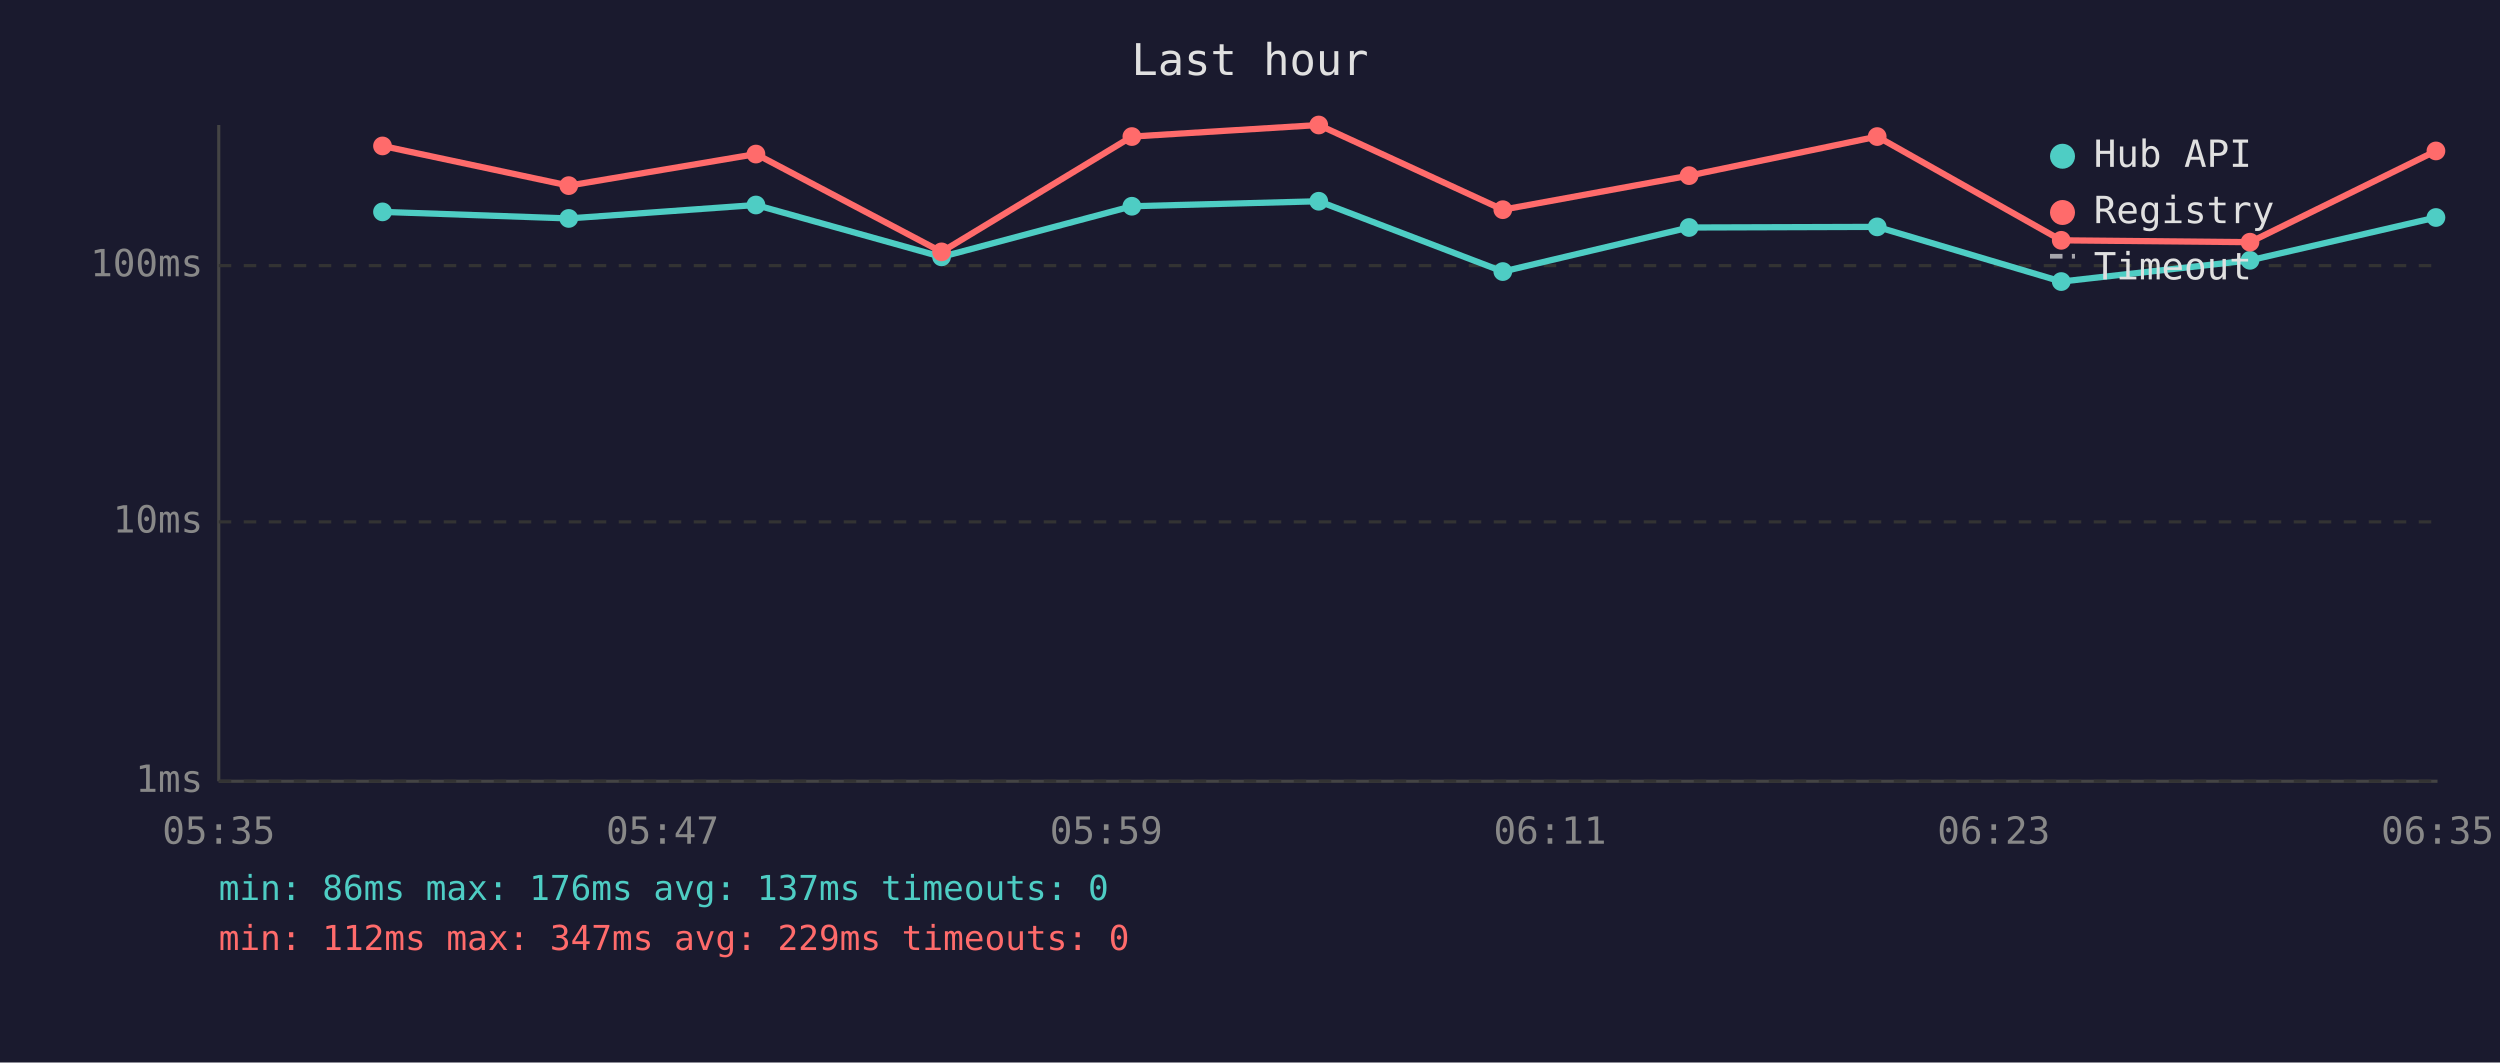
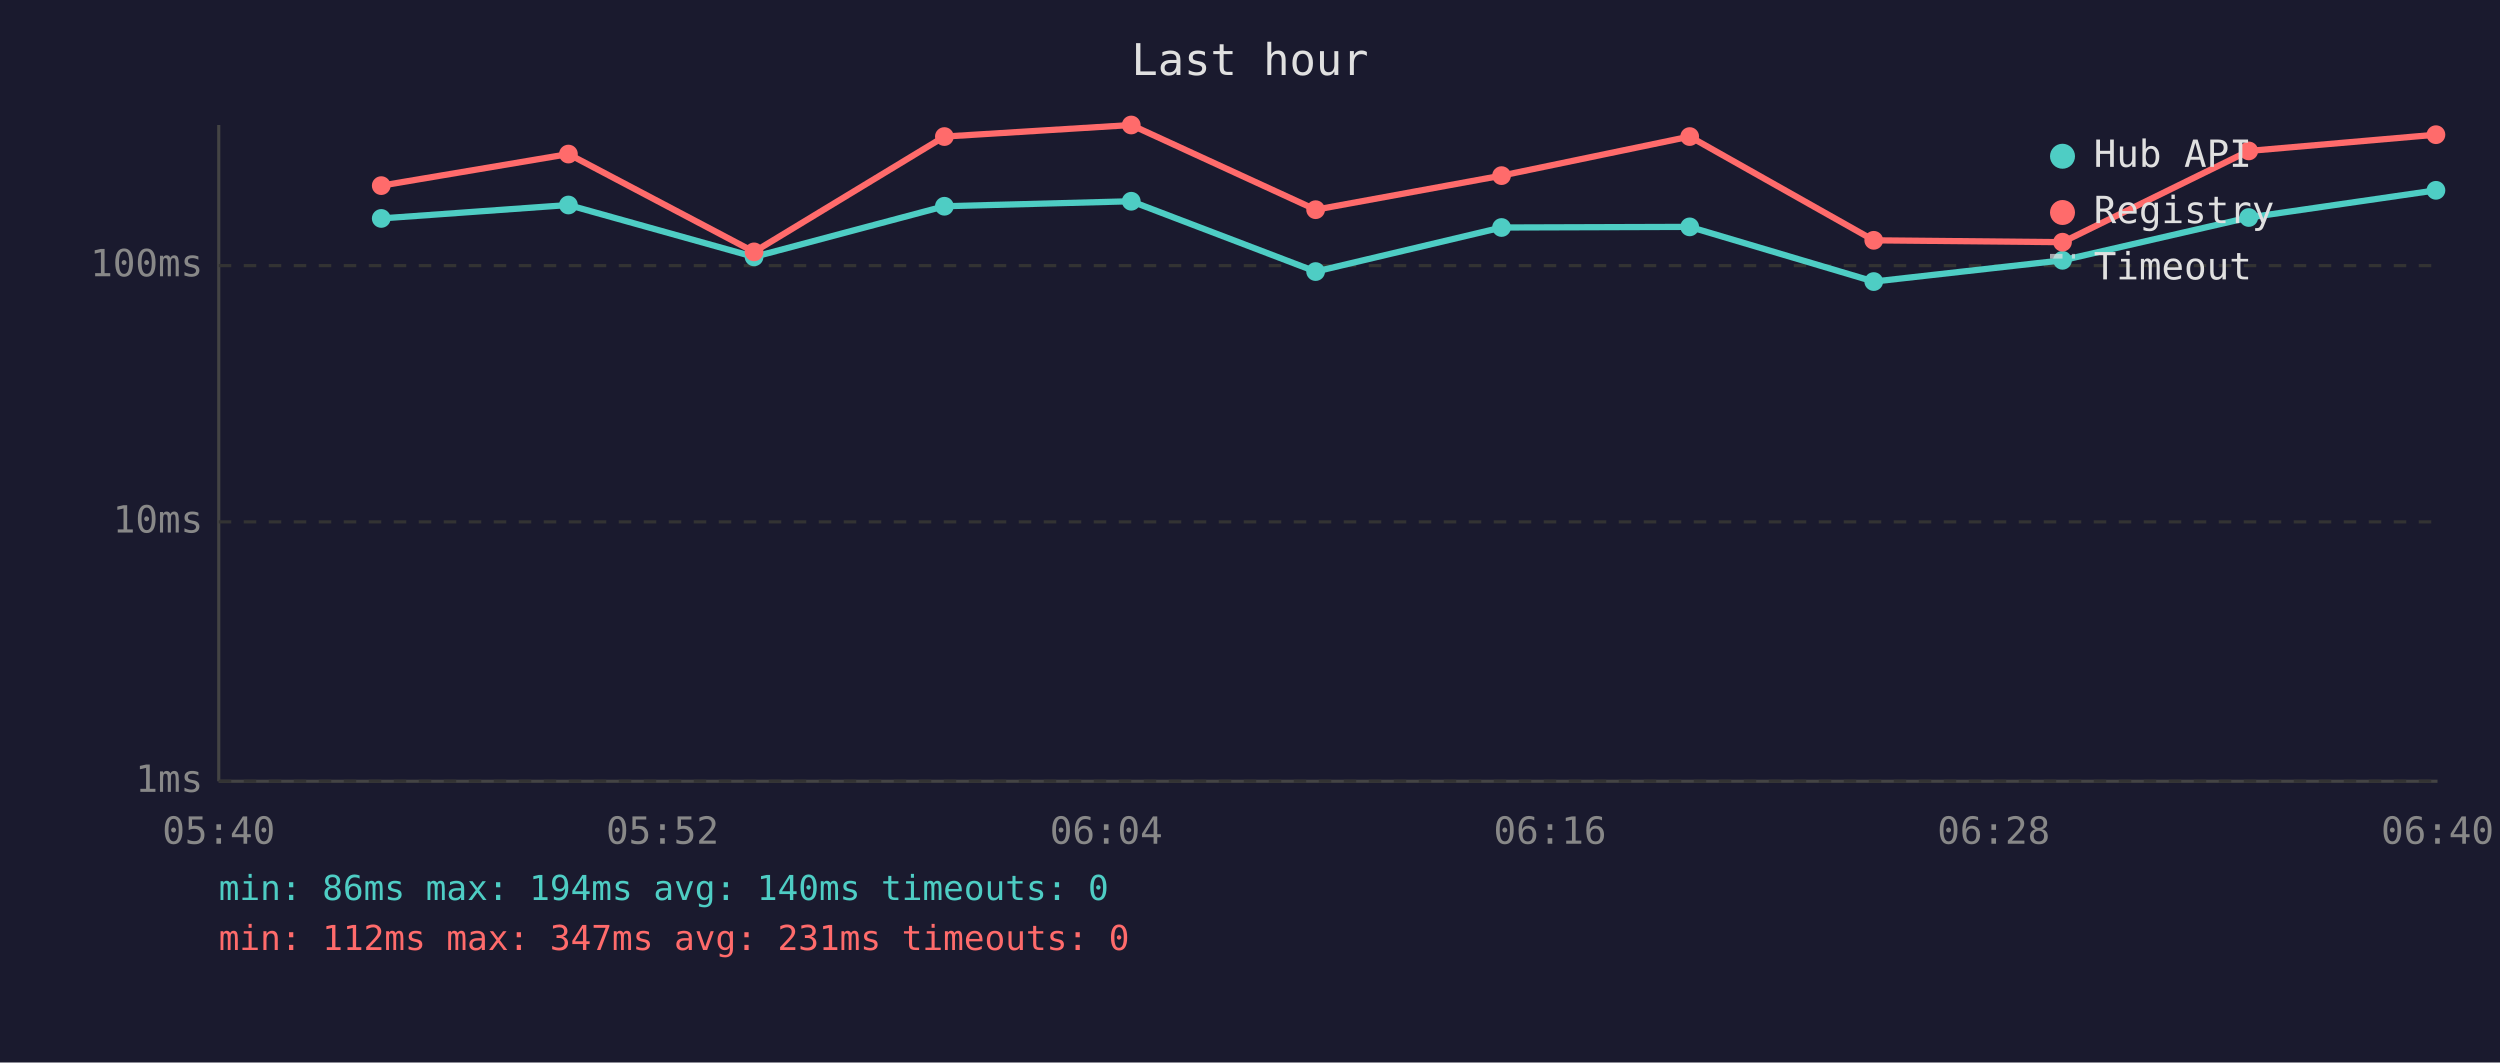
<svg xmlns="http://www.w3.org/2000/svg" viewBox="0 0 800 340" font-family="monospace" font-size="12">
  <rect width="800" height="340" fill="#1a1a2e" />
  <text x="400" y="24" fill="#e0e0e0" font-size="14" text-anchor="middle">Last hour</text>
  <line x1="70" y1="40" x2="70" y2="250" stroke="#444" stroke-width="1" />
  <line x1="70" y1="250" x2="780" y2="250" stroke="#444" stroke-width="1" />
  <line x1="70" y1="250" x2="780" y2="250" stroke="#333" stroke-width="1" stroke-dasharray="4" />
  <text x="65" y="250" fill="#888" text-anchor="end" dominant-baseline="middle">1ms</text>
  <line x1="70" y1="167" x2="780" y2="167" stroke="#333" stroke-width="1" stroke-dasharray="4" />
  <text x="65" y="167" fill="#888" text-anchor="end" dominant-baseline="middle">10ms</text>
  <line x1="70" y1="85" x2="780" y2="85" stroke="#333" stroke-width="1" stroke-dasharray="4" />
  <text x="65" y="85" fill="#888" text-anchor="end" dominant-baseline="middle">100ms</text>
-   <text x="70" y="270" fill="#888" text-anchor="middle">05:35</text>
-   <text x="212" y="270" fill="#888" text-anchor="middle">05:47</text>
-   <text x="354" y="270" fill="#888" text-anchor="middle">05:59</text>
-   <text x="496" y="270" fill="#888" text-anchor="middle">06:11</text>
-   <text x="638" y="270" fill="#888" text-anchor="middle">06:23</text>
-   <text x="780" y="270" fill="#888" text-anchor="middle">06:35</text>
-   <polyline points="122.4,67.8 182.0,69.9 241.9,65.6 301.3,82.2 362.2,66.0 422.0,64.4 480.9,86.9 540.5,72.8 600.7,72.6 659.6,90.1 720.0,83.3 779.5,69.6" fill="none" stroke="#4ecdc4" stroke-width="2" opacity="1" />
-   <circle cx="122.4" cy="67.8" r="3" fill="#4ecdc4" />
-   <circle cx="182.0" cy="69.9" r="3" fill="#4ecdc4" />
-   <circle cx="241.9" cy="65.6" r="3" fill="#4ecdc4" />
-   <circle cx="301.3" cy="82.2" r="3" fill="#4ecdc4" />
-   <circle cx="362.2" cy="66.0" r="3" fill="#4ecdc4" />
-   <circle cx="422.0" cy="64.4" r="3" fill="#4ecdc4" />
-   <circle cx="480.9" cy="86.9" r="3" fill="#4ecdc4" />
-   <circle cx="540.5" cy="72.8" r="3" fill="#4ecdc4" />
-   <circle cx="600.7" cy="72.6" r="3" fill="#4ecdc4" />
-   <circle cx="659.6" cy="90.1" r="3" fill="#4ecdc4" />
-   <circle cx="720.0" cy="83.3" r="3" fill="#4ecdc4" />
-   <circle cx="779.5" cy="69.6" r="3" fill="#4ecdc4" />
-   <polyline points="122.4,46.7 182.0,59.4 241.9,49.3 301.3,80.6 362.2,43.7 422.0,40.0 480.9,67.1 540.5,56.2 600.7,43.7 659.6,76.9 720.0,77.5 779.5,48.3" fill="none" stroke="#ff6b6b" stroke-width="2" opacity="1" />
-   <circle cx="122.4" cy="46.7" r="3" fill="#ff6b6b" />
-   <circle cx="182.0" cy="59.4" r="3" fill="#ff6b6b" />
-   <circle cx="241.9" cy="49.3" r="3" fill="#ff6b6b" />
-   <circle cx="301.3" cy="80.6" r="3" fill="#ff6b6b" />
-   <circle cx="362.2" cy="43.7" r="3" fill="#ff6b6b" />
-   <circle cx="422.0" cy="40.0" r="3" fill="#ff6b6b" />
-   <circle cx="480.9" cy="67.1" r="3" fill="#ff6b6b" />
-   <circle cx="540.5" cy="56.2" r="3" fill="#ff6b6b" />
-   <circle cx="600.7" cy="43.7" r="3" fill="#ff6b6b" />
-   <circle cx="659.6" cy="76.9" r="3" fill="#ff6b6b" />
-   <circle cx="720.0" cy="77.5" r="3" fill="#ff6b6b" />
-   <circle cx="779.5" cy="48.3" r="3" fill="#ff6b6b" />
+   <text x="70" y="270" fill="#888" text-anchor="middle">05:40</text>
+   <text x="212" y="270" fill="#888" text-anchor="middle">05:52</text>
+   <text x="354" y="270" fill="#888" text-anchor="middle">06:04</text>
+   <text x="496" y="270" fill="#888" text-anchor="middle">06:16</text>
+   <text x="638" y="270" fill="#888" text-anchor="middle">06:28</text>
+   <text x="780" y="270" fill="#888" text-anchor="middle">06:40</text>
+   <polyline points="122.0,69.9 181.9,65.6 241.3,82.2 302.2,66.0 362.0,64.4 421.0,86.9 480.5,72.8 540.7,72.6 599.6,90.1 660.0,83.3 719.6,69.6 779.5,60.9" fill="none" stroke="#4ecdc4" stroke-width="2" opacity="1" />
+   <circle cx="122.0" cy="69.9" r="3" fill="#4ecdc4" />
+   <circle cx="181.9" cy="65.6" r="3" fill="#4ecdc4" />
+   <circle cx="241.3" cy="82.2" r="3" fill="#4ecdc4" />
+   <circle cx="302.2" cy="66.0" r="3" fill="#4ecdc4" />
+   <circle cx="362.0" cy="64.4" r="3" fill="#4ecdc4" />
+   <circle cx="421.0" cy="86.9" r="3" fill="#4ecdc4" />
+   <circle cx="480.5" cy="72.8" r="3" fill="#4ecdc4" />
+   <circle cx="540.7" cy="72.6" r="3" fill="#4ecdc4" />
+   <circle cx="599.6" cy="90.1" r="3" fill="#4ecdc4" />
+   <circle cx="660.0" cy="83.3" r="3" fill="#4ecdc4" />
+   <circle cx="719.6" cy="69.6" r="3" fill="#4ecdc4" />
+   <circle cx="779.5" cy="60.9" r="3" fill="#4ecdc4" />
+   <polyline points="122.0,59.4 181.9,49.3 241.3,80.6 302.2,43.7 362.0,40.0 421.0,67.1 480.5,56.2 540.7,43.7 599.6,76.9 660.0,77.5 719.6,48.3 779.5,43.1" fill="none" stroke="#ff6b6b" stroke-width="2" opacity="1" />
+   <circle cx="122.0" cy="59.4" r="3" fill="#ff6b6b" />
+   <circle cx="181.9" cy="49.3" r="3" fill="#ff6b6b" />
+   <circle cx="241.3" cy="80.6" r="3" fill="#ff6b6b" />
+   <circle cx="302.2" cy="43.7" r="3" fill="#ff6b6b" />
+   <circle cx="362.0" cy="40.0" r="3" fill="#ff6b6b" />
+   <circle cx="421.0" cy="67.1" r="3" fill="#ff6b6b" />
+   <circle cx="480.5" cy="56.2" r="3" fill="#ff6b6b" />
+   <circle cx="540.7" cy="43.7" r="3" fill="#ff6b6b" />
+   <circle cx="599.6" cy="76.9" r="3" fill="#ff6b6b" />
+   <circle cx="660.0" cy="77.5" r="3" fill="#ff6b6b" />
+   <circle cx="719.6" cy="48.3" r="3" fill="#ff6b6b" />
+   <circle cx="779.5" cy="43.1" r="3" fill="#ff6b6b" />
  <circle cx="660" cy="50" r="4" fill="#4ecdc4" />
  <text x="670" y="50" fill="#e0e0e0" dominant-baseline="middle">Hub API</text>
  <circle cx="660" cy="68" r="4" fill="#ff6b6b" />
  <text x="670" y="68" fill="#e0e0e0" dominant-baseline="middle">Registry</text>
  <line x1="656" y1="82" x2="664" y2="82" stroke="#e0e0e0" stroke-width="1.5" stroke-dasharray="4,3" opacity="0.7" />
  <text x="670" y="86" fill="#e0e0e0" dominant-baseline="middle">Timeout</text>
-   <text x="70" y="288" fill="#4ecdc4" font-size="11">min: 86ms  max: 176ms  avg: 137ms  timeouts: 0</text>
-   <text x="70" y="304" fill="#ff6b6b" font-size="11">min: 112ms  max: 347ms  avg: 229ms  timeouts: 0</text>
+   <text x="70" y="288" fill="#4ecdc4" font-size="11">min: 86ms  max: 194ms  avg: 140ms  timeouts: 0</text>
+   <text x="70" y="304" fill="#ff6b6b" font-size="11">min: 112ms  max: 347ms  avg: 231ms  timeouts: 0</text>
</svg>
